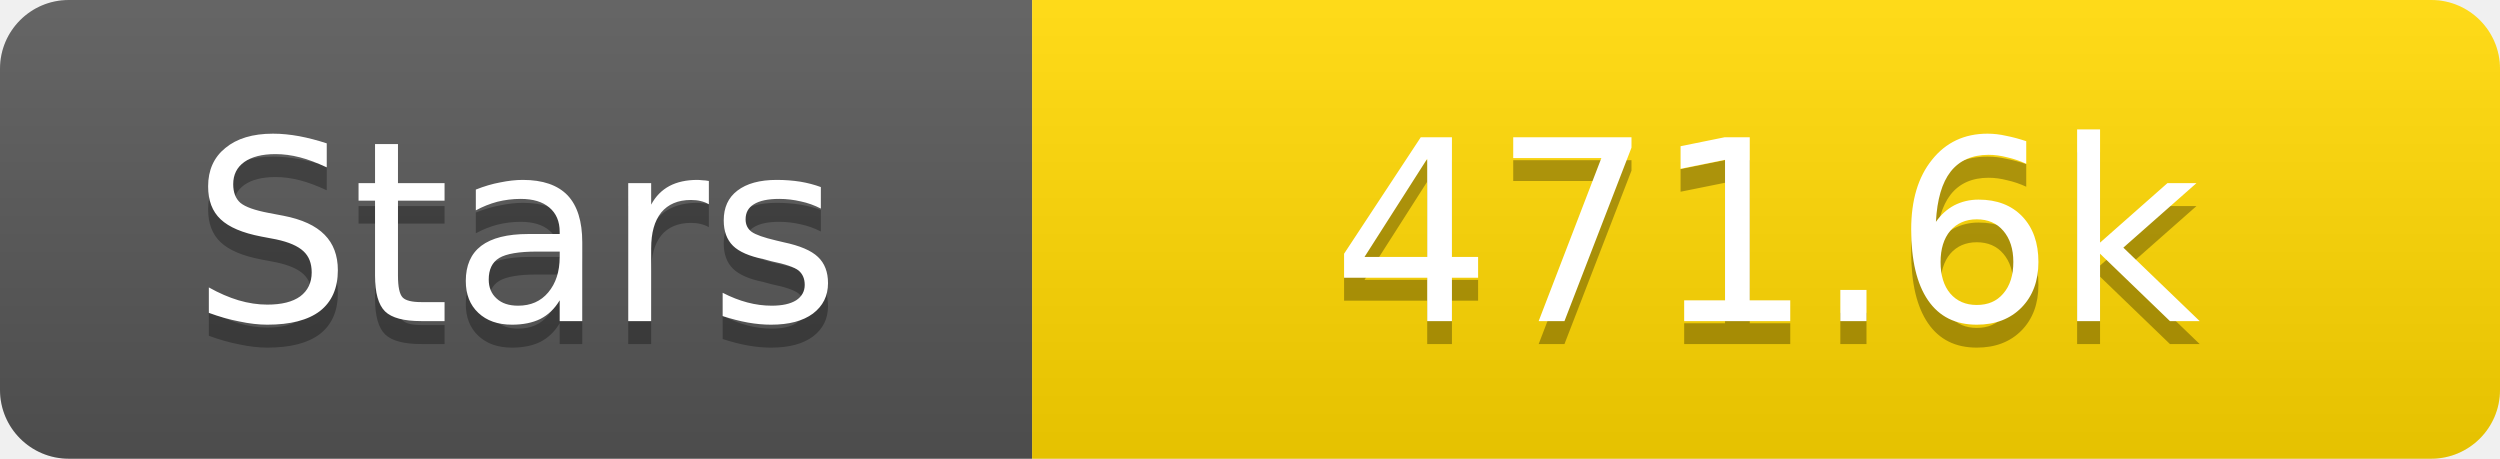
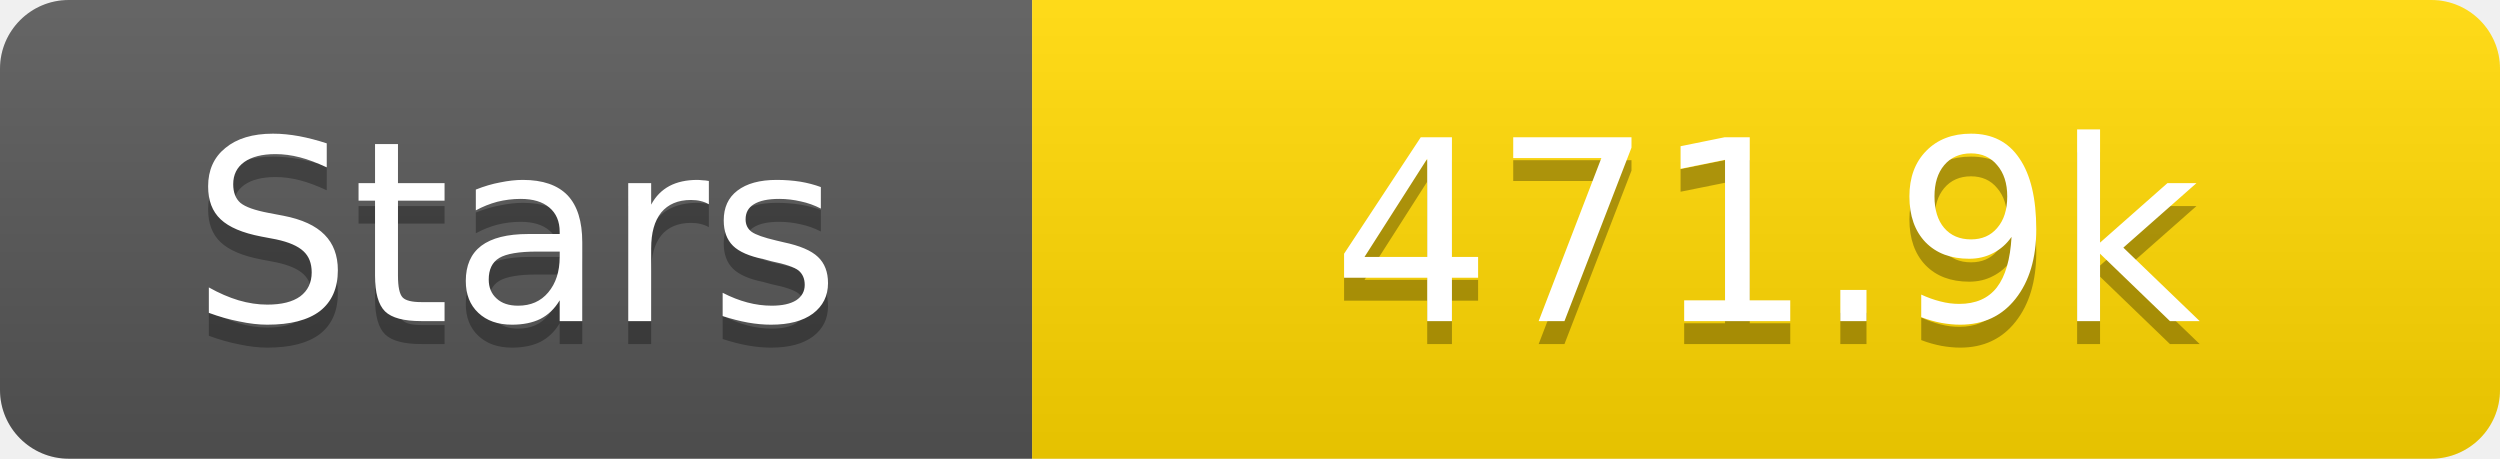
<svg xmlns="http://www.w3.org/2000/svg" width="109" height="20">
  <linearGradient id="s" x2="0" y2="100%">
    <stop offset="0" stop-color="#fff" stop-opacity=".1" />
    <stop offset="1" stop-opacity=".1" />
  </linearGradient>
  <clipPath id="r">
    <rect width="109" height="20" rx="3" fill="#fff" />
  </clipPath>
  <g clip-path="url(#r)">
    <rect width="45" height="20" fill="#555" />
    <rect x="45" width="64" height="20" fill="#ffd700" />
    <rect width="109" height="20" fill="url(#s)" />
  </g>
  <g fill="#fff" text-anchor="middle" font-family="Verdana,Geneva,DejaVu Sans,sans-serif" text-rendering="geometricPrecision" font-size="11">
    <text x="22.5" y="15" fill="#010101" fill-opacity=".3">Stars</text>
    <text x="22.5" y="14">Stars</text>
-     <text x="77.0" y="15" fill="#010101" fill-opacity=".3">471.6k</text>
-     <text x="77.0" y="14">471.6k</text>
+     <text x="77.0" y="15" fill="#010101" fill-opacity=".3">471.9k</text>
+     <text x="77.0" y="14">471.9k</text>
  </g>
</svg>
